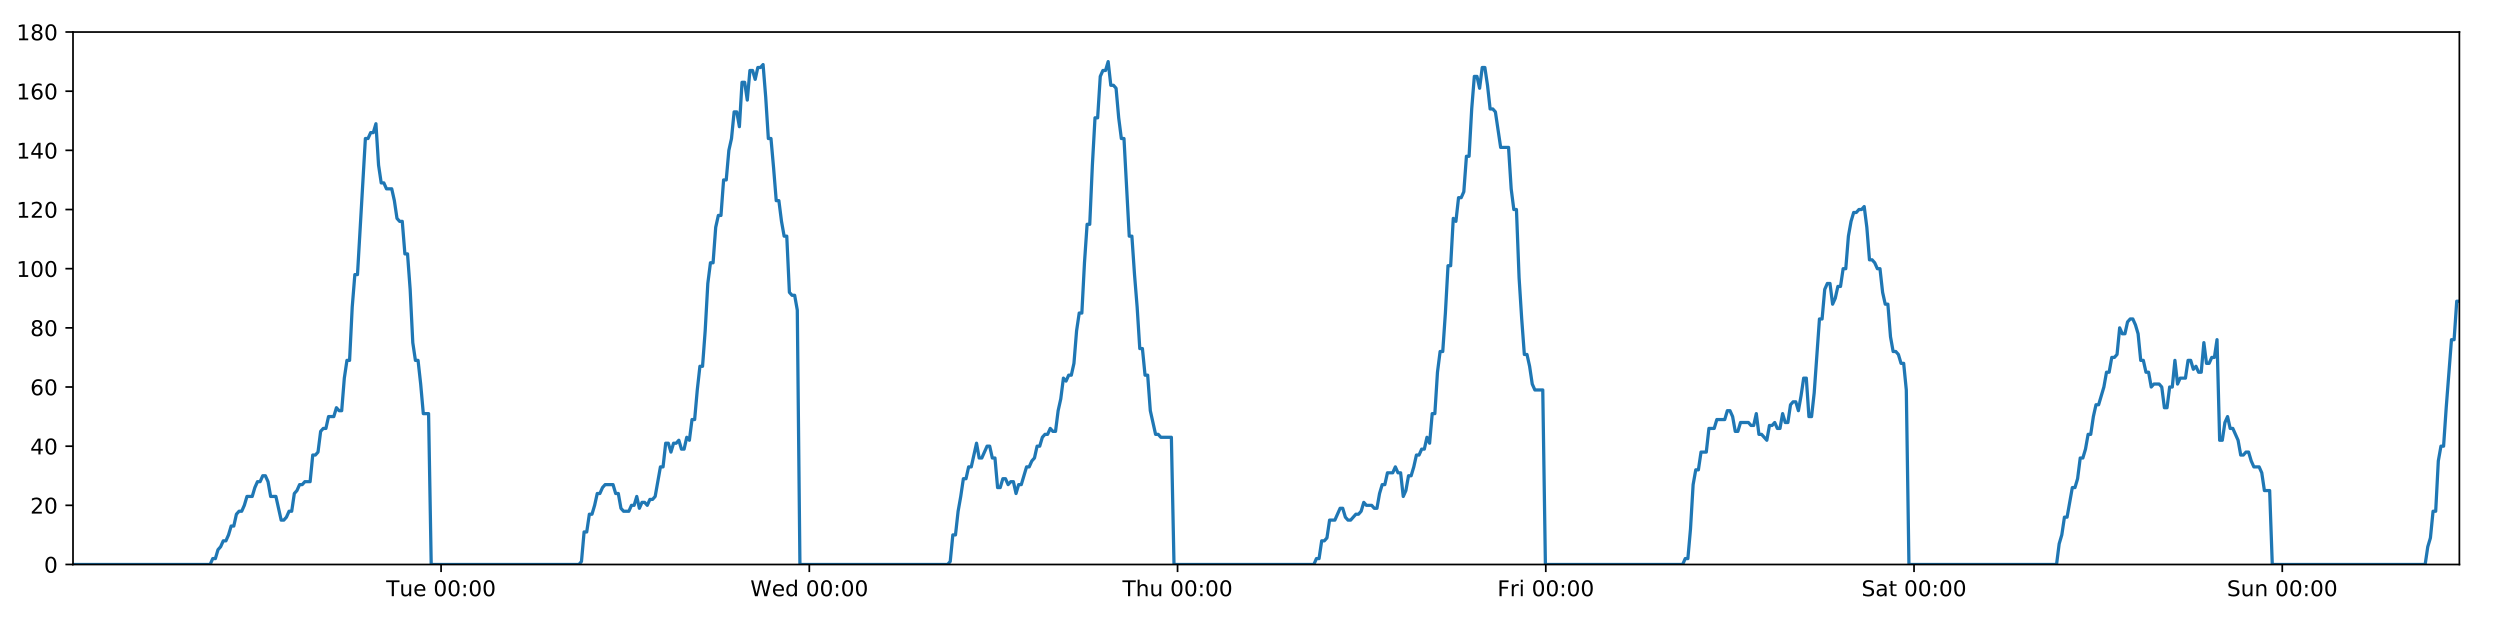
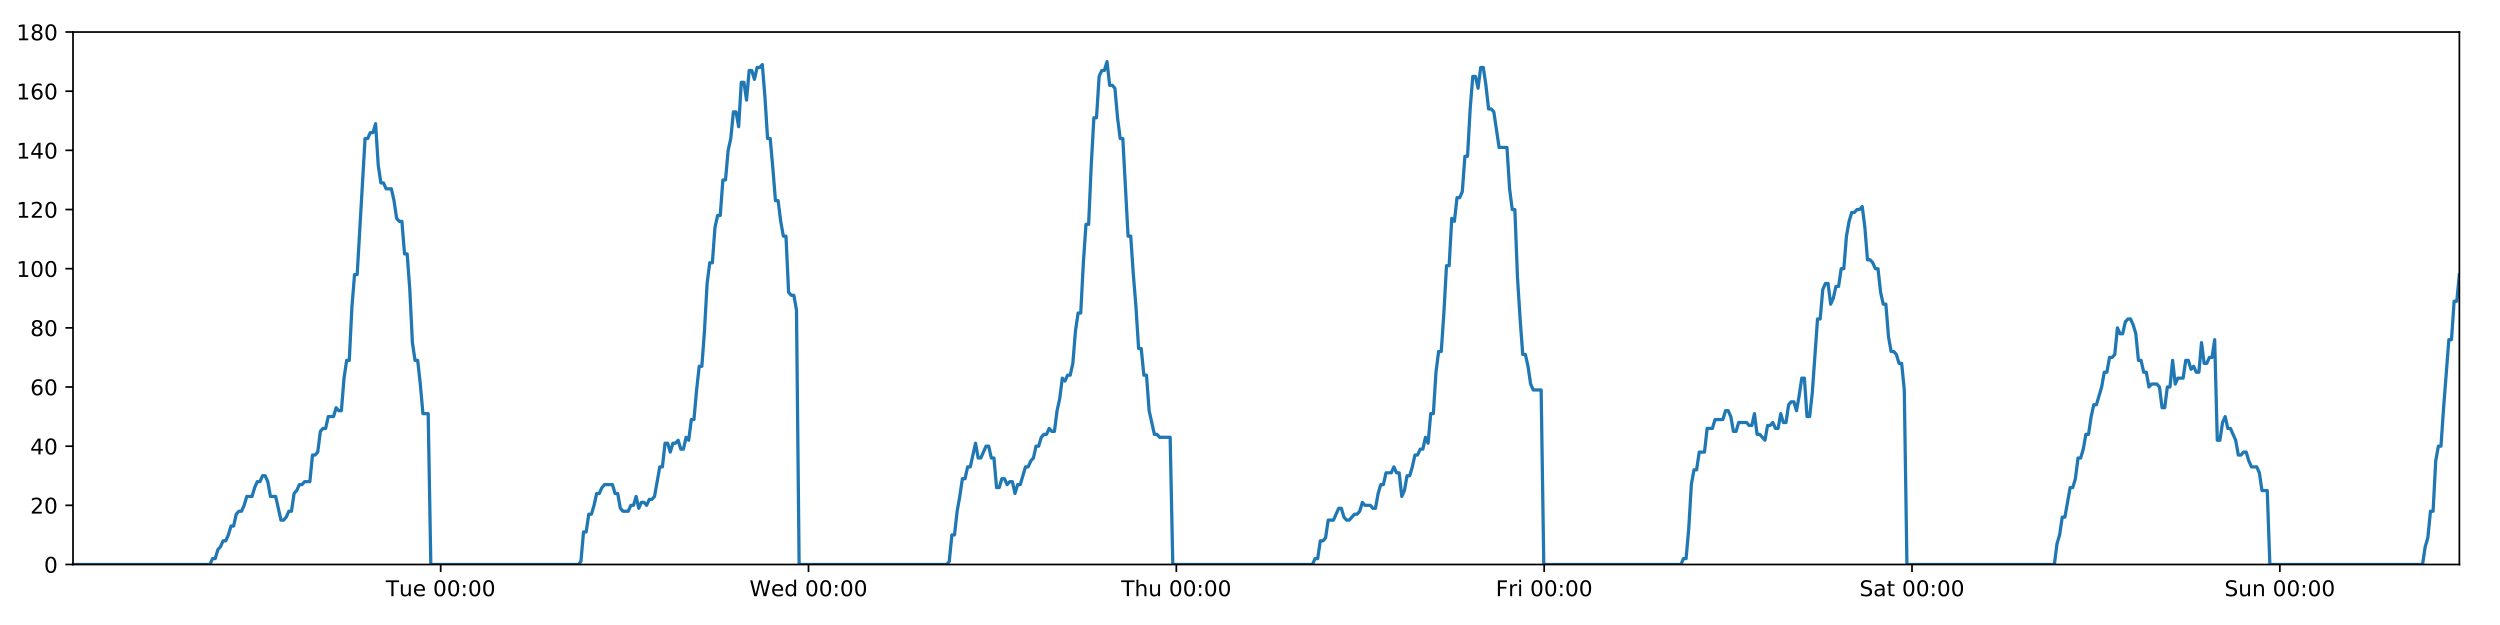
<svg xmlns="http://www.w3.org/2000/svg" xmlns:xlink="http://www.w3.org/1999/xlink" height="288pt" version="1.1" viewBox="0 0 1152 288" width="1152pt">
  <defs>
    <style type="text/css">
*{stroke-linecap:butt;stroke-linejoin:round;}
  </style>
  </defs>
  <g id="figure_1">
    <g id="patch_1">
      <path d="M 0 288  L 1152 288  L 1152 0  L 0 0  z " style="fill:#ffffff;" />
    </g>
    <g id="axes_1">
      <g id="patch_2">
        <path d="M 33.64 260.12  L 1133.28 260.12  L 1133.28 14.76  L 33.64 14.76  z " style="fill:#ffffff;" />
      </g>
      <g id="matplotlib.axis_1">
        <g id="xtick_1">
          <g id="line2d_1">
            <defs>
-               <path d="M 0 0  L 0 3.5  " id="m3bf794b1e0" style="stroke:#000000;stroke-width:0.8;" />
-             </defs>
-             <g>
-               <use style="stroke:#000000;stroke-width:0.8;" x="203.248" xlink:href="#m3bf794b1e0" y="260.12" />
+               <path d="M 0 0  L 0 3.5  " id="m0bfe956c6f" style="stroke:#000000;stroke-width:0.8;" />
+             </defs>
+             <g>
+               <use style="stroke:#000000;stroke-width:0.8;" x="203.062" xlink:href="#m0bfe956c6f" y="260.12" />
            </g>
          </g>
          <g id="text_1">
            <defs>
              <path d="M -0.297 72.906  L 61.375 72.906  L 61.375 64.594  L 35.5 64.594  L 35.5 0  L 25.594 0  L 25.594 64.594  L -0.297 64.594  z " id="DejaVuSans-84" />
              <path d="M 8.5 21.578  L 8.5 54.688  L 17.484 54.688  L 17.484 21.922  Q 17.484 14.156 20.5 10.266  Q 23.531 6.391 29.594 6.391  Q 36.859 6.391 41.078 11.031  Q 45.312 15.672 45.312 23.688  L 45.312 54.688  L 54.297 54.688  L 54.297 0  L 45.312 0  L 45.312 8.406  Q 42.047 3.422 37.719 1  Q 33.406 -1.422 27.688 -1.422  Q 18.266 -1.422 13.375 4.438  Q 8.5 10.297 8.5 21.578  z M 31.109 56  z " id="DejaVuSans-117" />
              <path d="M 56.203 29.594  L 56.203 25.203  L 14.891 25.203  Q 15.484 15.922 20.484 11.062  Q 25.484 6.203 34.422 6.203  Q 39.594 6.203 44.453 7.469  Q 49.312 8.734 54.109 11.281  L 54.109 2.781  Q 49.266 0.734 44.188 -0.344  Q 39.109 -1.422 33.891 -1.422  Q 20.797 -1.422 13.156 6.188  Q 5.516 13.812 5.516 26.812  Q 5.516 40.234 12.766 48.109  Q 20.016 56 32.328 56  Q 43.359 56 49.781 48.891  Q 56.203 41.797 56.203 29.594  z M 47.219 32.234  Q 47.125 39.594 43.094 43.984  Q 39.062 48.391 32.422 48.391  Q 24.906 48.391 20.391 44.141  Q 15.875 39.891 15.188 32.172  z " id="DejaVuSans-101" />
              <path id="DejaVuSans-32" />
              <path d="M 31.781 66.406  Q 24.172 66.406 20.328 58.906  Q 16.5 51.422 16.5 36.375  Q 16.5 21.391 20.328 13.891  Q 24.172 6.391 31.781 6.391  Q 39.453 6.391 43.281 13.891  Q 47.125 21.391 47.125 36.375  Q 47.125 51.422 43.281 58.906  Q 39.453 66.406 31.781 66.406  z M 31.781 74.219  Q 44.047 74.219 50.516 64.516  Q 56.984 54.828 56.984 36.375  Q 56.984 17.969 50.516 8.266  Q 44.047 -1.422 31.781 -1.422  Q 19.531 -1.422 13.062 8.266  Q 6.594 17.969 6.594 36.375  Q 6.594 54.828 13.062 64.516  Q 19.531 74.219 31.781 74.219  z " id="DejaVuSans-48" />
              <path d="M 11.719 12.406  L 22.016 12.406  L 22.016 0  L 11.719 0  z M 11.719 51.703  L 22.016 51.703  L 22.016 39.312  L 11.719 39.312  z " id="DejaVuSans-58" />
            </defs>
-             <g transform="translate(177.9622 274.7184)scale(0.1 -0.1)">
+             <g transform="translate(177.7756 274.7184)scale(0.1 -0.1)">
              <use xlink:href="#DejaVuSans-84" />
              <use x="60.85" xlink:href="#DejaVuSans-117" />
              <use x="124.229" xlink:href="#DejaVuSans-101" />
              <use x="185.752" xlink:href="#DejaVuSans-32" />
              <use x="217.539" xlink:href="#DejaVuSans-48" />
              <use x="281.162" xlink:href="#DejaVuSans-48" />
              <use x="344.785" xlink:href="#DejaVuSans-58" />
              <use x="378.477" xlink:href="#DejaVuSans-48" />
              <use x="442.1" xlink:href="#DejaVuSans-48" />
            </g>
          </g>
        </g>
        <g id="xtick_2">
          <g id="line2d_2">
            <g>
-               <use style="stroke:#000000;stroke-width:0.8;" x="372.932" xlink:href="#m3bf794b1e0" y="260.12" />
+               <use style="stroke:#000000;stroke-width:0.8;" x="372.559" xlink:href="#m0bfe956c6f" y="260.12" />
            </g>
          </g>
          <g id="text_2">
            <defs>
              <path d="M 3.328 72.906  L 13.281 72.906  L 28.609 11.281  L 43.891 72.906  L 54.984 72.906  L 70.312 11.281  L 85.594 72.906  L 95.609 72.906  L 77.297 0  L 64.891 0  L 49.516 63.281  L 33.984 0  L 21.578 0  z " id="DejaVuSans-87" />
              <path d="M 45.406 46.391  L 45.406 75.984  L 54.391 75.984  L 54.391 0  L 45.406 0  L 45.406 8.203  Q 42.578 3.328 38.25 0.953  Q 33.938 -1.422 27.875 -1.422  Q 17.969 -1.422 11.734 6.484  Q 5.516 14.406 5.516 27.297  Q 5.516 40.188 11.734 48.094  Q 17.969 56 27.875 56  Q 33.938 56 38.25 53.625  Q 42.578 51.266 45.406 46.391  z M 14.797 27.297  Q 14.797 17.391 18.875 11.75  Q 22.953 6.109 30.078 6.109  Q 37.203 6.109 41.297 11.75  Q 45.406 17.391 45.406 27.297  Q 45.406 37.203 41.297 42.844  Q 37.203 48.484 30.078 48.484  Q 22.953 48.484 18.875 42.844  Q 14.797 37.203 14.797 27.297  z " id="DejaVuSans-100" />
            </defs>
-             <g transform="translate(345.7432 274.7184)scale(0.1 -0.1)">
+             <g transform="translate(345.3699 274.7184)scale(0.1 -0.1)">
              <use xlink:href="#DejaVuSans-87" />
              <use x="98.799" xlink:href="#DejaVuSans-101" />
              <use x="160.322" xlink:href="#DejaVuSans-100" />
              <use x="223.799" xlink:href="#DejaVuSans-32" />
              <use x="255.586" xlink:href="#DejaVuSans-48" />
              <use x="319.209" xlink:href="#DejaVuSans-48" />
              <use x="382.832" xlink:href="#DejaVuSans-58" />
              <use x="416.523" xlink:href="#DejaVuSans-48" />
              <use x="480.146" xlink:href="#DejaVuSans-48" />
            </g>
          </g>
        </g>
        <g id="xtick_3">
          <g id="line2d_3">
            <g>
-               <use style="stroke:#000000;stroke-width:0.8;" x="542.616" xlink:href="#m3bf794b1e0" y="260.12" />
+               <use style="stroke:#000000;stroke-width:0.8;" x="542.056" xlink:href="#m0bfe956c6f" y="260.12" />
            </g>
          </g>
          <g id="text_3">
            <defs>
              <path d="M 54.891 33.016  L 54.891 0  L 45.906 0  L 45.906 32.719  Q 45.906 40.484 42.875 44.328  Q 39.844 48.188 33.797 48.188  Q 26.516 48.188 22.312 43.547  Q 18.109 38.922 18.109 30.906  L 18.109 0  L 9.078 0  L 9.078 75.984  L 18.109 75.984  L 18.109 46.188  Q 21.344 51.125 25.703 53.562  Q 30.078 56 35.797 56  Q 45.219 56 50.047 50.172  Q 54.891 44.344 54.891 33.016  z " id="DejaVuSans-104" />
            </defs>
-             <g transform="translate(517.2265 274.7184)scale(0.1 -0.1)">
+             <g transform="translate(516.6665 274.7184)scale(0.1 -0.1)">
              <use xlink:href="#DejaVuSans-84" />
              <use x="61.084" xlink:href="#DejaVuSans-104" />
              <use x="124.463" xlink:href="#DejaVuSans-117" />
              <use x="187.842" xlink:href="#DejaVuSans-32" />
              <use x="219.629" xlink:href="#DejaVuSans-48" />
              <use x="283.252" xlink:href="#DejaVuSans-48" />
              <use x="346.875" xlink:href="#DejaVuSans-58" />
              <use x="380.566" xlink:href="#DejaVuSans-48" />
              <use x="444.189" xlink:href="#DejaVuSans-48" />
            </g>
          </g>
        </g>
        <g id="xtick_4">
          <g id="line2d_4">
            <g>
-               <use style="stroke:#000000;stroke-width:0.8;" x="712.3" xlink:href="#m3bf794b1e0" y="260.12" />
+               <use style="stroke:#000000;stroke-width:0.8;" x="711.554" xlink:href="#m0bfe956c6f" y="260.12" />
            </g>
          </g>
          <g id="text_4">
            <defs>
              <path d="M 9.812 72.906  L 51.703 72.906  L 51.703 64.594  L 19.672 64.594  L 19.672 43.109  L 48.578 43.109  L 48.578 34.812  L 19.672 34.812  L 19.672 0  L 9.812 0  z " id="DejaVuSans-70" />
              <path d="M 41.109 46.297  Q 39.594 47.172 37.812 47.578  Q 36.031 48 33.891 48  Q 26.266 48 22.188 43.047  Q 18.109 38.094 18.109 28.812  L 18.109 0  L 9.078 0  L 9.078 54.688  L 18.109 54.688  L 18.109 46.188  Q 20.953 51.172 25.484 53.578  Q 30.031 56 36.531 56  Q 37.453 56 38.578 55.875  Q 39.703 55.766 41.062 55.516  z " id="DejaVuSans-114" />
              <path d="M 9.422 54.688  L 18.406 54.688  L 18.406 0  L 9.422 0  z M 9.422 75.984  L 18.406 75.984  L 18.406 64.594  L 9.422 64.594  z " id="DejaVuSans-105" />
            </defs>
-             <g transform="translate(689.9872 274.7184)scale(0.1 -0.1)">
+             <g transform="translate(689.2405 274.7184)scale(0.1 -0.1)">
              <use xlink:href="#DejaVuSans-70" />
              <use x="57.41" xlink:href="#DejaVuSans-114" />
              <use x="98.523" xlink:href="#DejaVuSans-105" />
              <use x="126.307" xlink:href="#DejaVuSans-32" />
              <use x="158.094" xlink:href="#DejaVuSans-48" />
              <use x="221.717" xlink:href="#DejaVuSans-48" />
              <use x="285.34" xlink:href="#DejaVuSans-58" />
              <use x="319.031" xlink:href="#DejaVuSans-48" />
              <use x="382.654" xlink:href="#DejaVuSans-48" />
            </g>
          </g>
        </g>
        <g id="xtick_5">
          <g id="line2d_5">
            <g>
-               <use style="stroke:#000000;stroke-width:0.8;" x="881.985" xlink:href="#m3bf794b1e0" y="260.12" />
+               <use style="stroke:#000000;stroke-width:0.8;" x="881.051" xlink:href="#m0bfe956c6f" y="260.12" />
            </g>
          </g>
          <g id="text_5">
            <defs>
              <path d="M 53.516 70.516  L 53.516 60.891  Q 47.906 63.578 42.922 64.891  Q 37.938 66.219 33.297 66.219  Q 25.25 66.219 20.875 63.094  Q 16.5 59.969 16.5 54.203  Q 16.5 49.359 19.406 46.891  Q 22.312 44.438 30.422 42.922  L 36.375 41.703  Q 47.406 39.594 52.656 34.297  Q 57.906 29 57.906 20.125  Q 57.906 9.516 50.797 4.047  Q 43.703 -1.422 29.984 -1.422  Q 24.812 -1.422 18.969 -0.25  Q 13.141 0.922 6.891 3.219  L 6.891 13.375  Q 12.891 10.016 18.656 8.297  Q 24.422 6.594 29.984 6.594  Q 38.422 6.594 43.016 9.906  Q 47.609 13.234 47.609 19.391  Q 47.609 24.75 44.312 27.781  Q 41.016 30.812 33.5 32.328  L 27.484 33.5  Q 16.453 35.688 11.516 40.375  Q 6.594 45.062 6.594 53.422  Q 6.594 63.094 13.406 68.656  Q 20.219 74.219 32.172 74.219  Q 37.312 74.219 42.625 73.281  Q 47.953 72.359 53.516 70.516  z " id="DejaVuSans-83" />
              <path d="M 34.281 27.484  Q 23.391 27.484 19.188 25  Q 14.984 22.516 14.984 16.5  Q 14.984 11.719 18.141 8.906  Q 21.297 6.109 26.703 6.109  Q 34.188 6.109 38.703 11.406  Q 43.219 16.703 43.219 25.484  L 43.219 27.484  z M 52.203 31.203  L 52.203 0  L 43.219 0  L 43.219 8.297  Q 40.141 3.328 35.547 0.953  Q 30.953 -1.422 24.312 -1.422  Q 15.922 -1.422 10.953 3.297  Q 6 8.016 6 15.922  Q 6 25.141 12.172 29.828  Q 18.359 34.516 30.609 34.516  L 43.219 34.516  L 43.219 35.406  Q 43.219 41.609 39.141 45  Q 35.062 48.391 27.688 48.391  Q 23 48.391 18.547 47.266  Q 14.109 46.141 10.016 43.891  L 10.016 52.203  Q 14.938 54.109 19.578 55.047  Q 24.219 56 28.609 56  Q 40.484 56 46.344 49.844  Q 52.203 43.703 52.203 31.203  z " id="DejaVuSans-97" />
              <path d="M 18.312 70.219  L 18.312 54.688  L 36.812 54.688  L 36.812 47.703  L 18.312 47.703  L 18.312 18.016  Q 18.312 11.328 20.141 9.422  Q 21.969 7.516 27.594 7.516  L 36.812 7.516  L 36.812 0  L 27.594 0  Q 17.188 0 13.234 3.875  Q 9.281 7.766 9.281 18.016  L 9.281 47.703  L 2.688 47.703  L 2.688 54.688  L 9.281 54.688  L 9.281 70.219  z " id="DejaVuSans-116" />
            </defs>
-             <g transform="translate(857.7877 274.7184)scale(0.1 -0.1)">
+             <g transform="translate(856.8543 274.7184)scale(0.1 -0.1)">
              <use xlink:href="#DejaVuSans-83" />
              <use x="63.477" xlink:href="#DejaVuSans-97" />
              <use x="124.756" xlink:href="#DejaVuSans-116" />
              <use x="163.965" xlink:href="#DejaVuSans-32" />
              <use x="195.752" xlink:href="#DejaVuSans-48" />
              <use x="259.375" xlink:href="#DejaVuSans-48" />
              <use x="322.998" xlink:href="#DejaVuSans-58" />
              <use x="356.689" xlink:href="#DejaVuSans-48" />
              <use x="420.312" xlink:href="#DejaVuSans-48" />
            </g>
          </g>
        </g>
        <g id="xtick_6">
          <g id="line2d_6">
            <g>
-               <use style="stroke:#000000;stroke-width:0.8;" x="1051.669" xlink:href="#m3bf794b1e0" y="260.12" />
+               <use style="stroke:#000000;stroke-width:0.8;" x="1050.549" xlink:href="#m0bfe956c6f" y="260.12" />
            </g>
          </g>
          <g id="text_6">
            <defs>
              <path d="M 54.891 33.016  L 54.891 0  L 45.906 0  L 45.906 32.719  Q 45.906 40.484 42.875 44.328  Q 39.844 48.188 33.797 48.188  Q 26.516 48.188 22.312 43.547  Q 18.109 38.922 18.109 30.906  L 18.109 0  L 9.078 0  L 9.078 54.688  L 18.109 54.688  L 18.109 46.188  Q 21.344 51.125 25.703 53.562  Q 30.078 56 35.797 56  Q 45.219 56 50.047 50.172  Q 54.891 44.344 54.891 33.016  z " id="DejaVuSans-110" />
            </defs>
-             <g transform="translate(1026.159 274.7184)scale(0.1 -0.1)">
+             <g transform="translate(1025.038 274.7184)scale(0.1 -0.1)">
              <use xlink:href="#DejaVuSans-83" />
              <use x="63.477" xlink:href="#DejaVuSans-117" />
              <use x="126.855" xlink:href="#DejaVuSans-110" />
              <use x="190.234" xlink:href="#DejaVuSans-32" />
              <use x="222.021" xlink:href="#DejaVuSans-48" />
              <use x="285.645" xlink:href="#DejaVuSans-48" />
              <use x="349.268" xlink:href="#DejaVuSans-58" />
              <use x="382.959" xlink:href="#DejaVuSans-48" />
              <use x="446.582" xlink:href="#DejaVuSans-48" />
            </g>
          </g>
        </g>
      </g>
      <g id="matplotlib.axis_2">
        <g id="ytick_1">
          <g id="line2d_7">
            <defs>
-               <path d="M 0 0  L -3.5 0  " id="mb74e0b4cd4" style="stroke:#000000;stroke-width:0.8;" />
-             </defs>
-             <g>
-               <use style="stroke:#000000;stroke-width:0.8;" x="33.64" xlink:href="#mb74e0b4cd4" y="260.12" />
+               <path d="M 0 0  L -3.5 0  " id="m63eaac4366" style="stroke:#000000;stroke-width:0.8;" />
+             </defs>
+             <g>
+               <use style="stroke:#000000;stroke-width:0.8;" x="33.64" xlink:href="#m63eaac4366" y="260.12" />
            </g>
          </g>
          <g id="text_7">
            <g transform="translate(20.2775 263.9192)scale(0.1 -0.1)">
              <use xlink:href="#DejaVuSans-48" />
            </g>
          </g>
        </g>
        <g id="ytick_2">
          <g id="line2d_8">
            <g>
-               <use style="stroke:#000000;stroke-width:0.8;" x="33.64" xlink:href="#mb74e0b4cd4" y="232.858" />
+               <use style="stroke:#000000;stroke-width:0.8;" x="33.64" xlink:href="#m63eaac4366" y="232.858" />
            </g>
          </g>
          <g id="text_8">
            <defs>
              <path d="M 19.188 8.297  L 53.609 8.297  L 53.609 0  L 7.328 0  L 7.328 8.297  Q 12.938 14.109 22.625 23.891  Q 32.328 33.688 34.812 36.531  Q 39.547 41.844 41.422 45.531  Q 43.312 49.219 43.312 52.781  Q 43.312 58.594 39.234 62.25  Q 35.156 65.922 28.609 65.922  Q 23.969 65.922 18.812 64.312  Q 13.672 62.703 7.812 59.422  L 7.812 69.391  Q 13.766 71.781 18.938 73  Q 24.125 74.219 28.422 74.219  Q 39.75 74.219 46.484 68.547  Q 53.219 62.891 53.219 53.422  Q 53.219 48.922 51.531 44.891  Q 49.859 40.875 45.406 35.406  Q 44.188 33.984 37.641 27.219  Q 31.109 20.453 19.188 8.297  z " id="DejaVuSans-50" />
            </defs>
            <g transform="translate(13.915 236.657)scale(0.1 -0.1)">
              <use xlink:href="#DejaVuSans-50" />
              <use x="63.623" xlink:href="#DejaVuSans-48" />
            </g>
          </g>
        </g>
        <g id="ytick_3">
          <g id="line2d_9">
            <g>
-               <use style="stroke:#000000;stroke-width:0.8;" x="33.64" xlink:href="#mb74e0b4cd4" y="205.596" />
+               <use style="stroke:#000000;stroke-width:0.8;" x="33.64" xlink:href="#m63eaac4366" y="205.596" />
            </g>
          </g>
          <g id="text_9">
            <defs>
              <path d="M 37.797 64.312  L 12.891 25.391  L 37.797 25.391  z M 35.203 72.906  L 47.609 72.906  L 47.609 25.391  L 58.016 25.391  L 58.016 17.188  L 47.609 17.188  L 47.609 0  L 37.797 0  L 37.797 17.188  L 4.891 17.188  L 4.891 26.703  z " id="DejaVuSans-52" />
            </defs>
            <g transform="translate(13.915 209.3948)scale(0.1 -0.1)">
              <use xlink:href="#DejaVuSans-52" />
              <use x="63.623" xlink:href="#DejaVuSans-48" />
            </g>
          </g>
        </g>
        <g id="ytick_4">
          <g id="line2d_10">
            <g>
-               <use style="stroke:#000000;stroke-width:0.8;" x="33.64" xlink:href="#mb74e0b4cd4" y="178.333" />
+               <use style="stroke:#000000;stroke-width:0.8;" x="33.64" xlink:href="#m63eaac4366" y="178.333" />
            </g>
          </g>
          <g id="text_10">
            <defs>
              <path d="M 33.016 40.375  Q 26.375 40.375 22.484 35.828  Q 18.609 31.297 18.609 23.391  Q 18.609 15.531 22.484 10.953  Q 26.375 6.391 33.016 6.391  Q 39.656 6.391 43.531 10.953  Q 47.406 15.531 47.406 23.391  Q 47.406 31.297 43.531 35.828  Q 39.656 40.375 33.016 40.375  z M 52.594 71.297  L 52.594 62.312  Q 48.875 64.062 45.094 64.984  Q 41.312 65.922 37.594 65.922  Q 27.828 65.922 22.672 59.328  Q 17.531 52.734 16.797 39.406  Q 19.672 43.656 24.016 45.922  Q 28.375 48.188 33.594 48.188  Q 44.578 48.188 50.953 41.516  Q 57.328 34.859 57.328 23.391  Q 57.328 12.156 50.688 5.359  Q 44.047 -1.422 33.016 -1.422  Q 20.359 -1.422 13.672 8.266  Q 6.984 17.969 6.984 36.375  Q 6.984 53.656 15.188 63.938  Q 23.391 74.219 37.203 74.219  Q 40.922 74.219 44.703 73.484  Q 48.484 72.75 52.594 71.297  z " id="DejaVuSans-54" />
            </defs>
            <g transform="translate(13.915 182.1326)scale(0.1 -0.1)">
              <use xlink:href="#DejaVuSans-54" />
              <use x="63.623" xlink:href="#DejaVuSans-48" />
            </g>
          </g>
        </g>
        <g id="ytick_5">
          <g id="line2d_11">
            <g>
-               <use style="stroke:#000000;stroke-width:0.8;" x="33.64" xlink:href="#mb74e0b4cd4" y="151.071" />
+               <use style="stroke:#000000;stroke-width:0.8;" x="33.64" xlink:href="#m63eaac4366" y="151.071" />
            </g>
          </g>
          <g id="text_11">
            <defs>
              <path d="M 31.781 34.625  Q 24.75 34.625 20.719 30.859  Q 16.703 27.094 16.703 20.516  Q 16.703 13.922 20.719 10.156  Q 24.75 6.391 31.781 6.391  Q 38.812 6.391 42.859 10.172  Q 46.922 13.969 46.922 20.516  Q 46.922 27.094 42.891 30.859  Q 38.875 34.625 31.781 34.625  z M 21.922 38.812  Q 15.578 40.375 12.031 44.719  Q 8.5 49.078 8.5 55.328  Q 8.5 64.062 14.719 69.141  Q 20.953 74.219 31.781 74.219  Q 42.672 74.219 48.875 69.141  Q 55.078 64.062 55.078 55.328  Q 55.078 49.078 51.531 44.719  Q 48 40.375 41.703 38.812  Q 48.828 37.156 52.797 32.312  Q 56.781 27.484 56.781 20.516  Q 56.781 9.906 50.312 4.234  Q 43.844 -1.422 31.781 -1.422  Q 19.734 -1.422 13.25 4.234  Q 6.781 9.906 6.781 20.516  Q 6.781 27.484 10.781 32.312  Q 14.797 37.156 21.922 38.812  z M 18.312 54.391  Q 18.312 48.734 21.844 45.562  Q 25.391 42.391 31.781 42.391  Q 38.141 42.391 41.719 45.562  Q 45.312 48.734 45.312 54.391  Q 45.312 60.062 41.719 63.234  Q 38.141 66.406 31.781 66.406  Q 25.391 66.406 21.844 63.234  Q 18.312 60.062 18.312 54.391  z " id="DejaVuSans-56" />
            </defs>
            <g transform="translate(13.915 154.8703)scale(0.1 -0.1)">
              <use xlink:href="#DejaVuSans-56" />
              <use x="63.623" xlink:href="#DejaVuSans-48" />
            </g>
          </g>
        </g>
        <g id="ytick_6">
          <g id="line2d_12">
            <g>
-               <use style="stroke:#000000;stroke-width:0.8;" x="33.64" xlink:href="#mb74e0b4cd4" y="123.809" />
+               <use style="stroke:#000000;stroke-width:0.8;" x="33.64" xlink:href="#m63eaac4366" y="123.809" />
            </g>
          </g>
          <g id="text_12">
            <defs>
              <path d="M 12.406 8.297  L 28.516 8.297  L 28.516 63.922  L 10.984 60.406  L 10.984 69.391  L 28.422 72.906  L 38.281 72.906  L 38.281 8.297  L 54.391 8.297  L 54.391 0  L 12.406 0  z " id="DejaVuSans-49" />
            </defs>
            <g transform="translate(7.5525 127.6081)scale(0.1 -0.1)">
              <use xlink:href="#DejaVuSans-49" />
              <use x="63.623" xlink:href="#DejaVuSans-48" />
              <use x="127.246" xlink:href="#DejaVuSans-48" />
            </g>
          </g>
        </g>
        <g id="ytick_7">
          <g id="line2d_13">
            <g>
-               <use style="stroke:#000000;stroke-width:0.8;" x="33.64" xlink:href="#mb74e0b4cd4" y="96.547" />
+               <use style="stroke:#000000;stroke-width:0.8;" x="33.64" xlink:href="#m63eaac4366" y="96.547" />
            </g>
          </g>
          <g id="text_13">
            <g transform="translate(7.5525 100.3459)scale(0.1 -0.1)">
              <use xlink:href="#DejaVuSans-49" />
              <use x="63.623" xlink:href="#DejaVuSans-50" />
              <use x="127.246" xlink:href="#DejaVuSans-48" />
            </g>
          </g>
        </g>
        <g id="ytick_8">
          <g id="line2d_14">
            <g>
-               <use style="stroke:#000000;stroke-width:0.8;" x="33.64" xlink:href="#mb74e0b4cd4" y="69.284" />
+               <use style="stroke:#000000;stroke-width:0.8;" x="33.64" xlink:href="#m63eaac4366" y="69.284" />
            </g>
          </g>
          <g id="text_14">
            <g transform="translate(7.5525 73.08366)scale(0.1 -0.1)">
              <use xlink:href="#DejaVuSans-49" />
              <use x="63.623" xlink:href="#DejaVuSans-52" />
              <use x="127.246" xlink:href="#DejaVuSans-48" />
            </g>
          </g>
        </g>
        <g id="ytick_9">
          <g id="line2d_15">
            <g>
-               <use style="stroke:#000000;stroke-width:0.8;" x="33.64" xlink:href="#mb74e0b4cd4" y="42.022" />
+               <use style="stroke:#000000;stroke-width:0.8;" x="33.64" xlink:href="#m63eaac4366" y="42.022" />
            </g>
          </g>
          <g id="text_15">
            <g transform="translate(7.5525 45.82144)scale(0.1 -0.1)">
              <use xlink:href="#DejaVuSans-49" />
              <use x="63.623" xlink:href="#DejaVuSans-54" />
              <use x="127.246" xlink:href="#DejaVuSans-48" />
            </g>
          </g>
        </g>
        <g id="ytick_10">
          <g id="line2d_16">
            <g>
-               <use style="stroke:#000000;stroke-width:0.8;" x="33.64" xlink:href="#mb74e0b4cd4" y="14.76" />
+               <use style="stroke:#000000;stroke-width:0.8;" x="33.64" xlink:href="#m63eaac4366" y="14.76" />
            </g>
          </g>
          <g id="text_16">
            <g transform="translate(7.5525 18.55922)scale(0.1 -0.1)">
              <use xlink:href="#DejaVuSans-49" />
              <use x="63.623" xlink:href="#DejaVuSans-56" />
              <use x="127.246" xlink:href="#DejaVuSans-48" />
            </g>
          </g>
        </g>
      </g>
      <g id="line2d_17">
-         <path clip-path="url(#p6ed10c9fad)" d="M 33.64 260.12  L 96.834 260.12  L 98.026 257.394  L 99.242 257.394  L 100.453 253.304  L 101.665 251.941  L 102.879 249.215  L 104.092 249.215  L 105.306 246.489  L 106.519 242.4  L 107.731 242.4  L 108.944 236.947  L 110.158 235.584  L 111.372 235.584  L 112.586 232.858  L 113.797 228.768  L 116.222 228.768  L 117.434 224.679  L 118.647 221.953  L 119.86 221.953  L 121.075 219.227  L 122.289 219.227  L 123.503 221.953  L 124.714 228.768  L 127.137 228.768  L 129.56 239.673  L 130.776 239.673  L 131.989 238.31  L 133.204 235.584  L 134.415 235.584  L 135.627 227.405  L 136.838 226.042  L 138.05 223.316  L 139.261 223.316  L 140.475 221.953  L 142.899 221.953  L 144.113 209.685  L 145.325 209.685  L 146.537 208.322  L 147.749 198.78  L 148.964 197.417  L 150.176 197.417  L 151.388 191.964  L 153.812 191.964  L 155.026 187.875  L 156.238 189.238  L 157.45 189.238  L 158.661 174.244  L 159.874 166.065  L 161.086 166.065  L 162.3 141.529  L 163.515 126.535  L 164.728 126.535  L 168.37 63.832  L 169.585 63.832  L 170.799 61.106  L 172.013 61.106  L 173.227 57.016  L 174.442 76.1  L 175.658 84.279  L 176.872 84.279  L 178.084 87.005  L 180.508 87.005  L 181.721 92.457  L 182.933 100.636  L 184.147 101.999  L 185.361 101.999  L 186.573 116.993  L 187.785 116.993  L 188.998 133.351  L 190.211 157.887  L 191.423 166.065  L 192.636 166.065  L 193.848 176.97  L 195.061 190.601  L 197.488 190.601  L 198.701 260.12  L 266.745 260.12  L 267.937 258.757  L 269.15 245.126  L 270.361 245.126  L 271.573 236.947  L 272.787 236.947  L 273.999 232.858  L 275.211 227.405  L 276.423 227.405  L 277.636 224.679  L 278.85 223.316  L 282.49 223.316  L 283.702 227.405  L 284.916 227.405  L 286.133 234.221  L 287.345 235.584  L 289.773 235.584  L 290.987 232.858  L 292.2 232.858  L 293.412 228.768  L 294.624 234.221  L 295.835 231.495  L 297.05 231.495  L 298.262 232.858  L 299.473 230.132  L 300.685 230.132  L 301.897 228.768  L 304.323 215.137  L 305.535 215.137  L 306.747 204.232  L 307.959 204.232  L 309.172 208.322  L 310.383 204.232  L 311.595 204.232  L 312.806 202.869  L 314.017 206.959  L 315.231 206.959  L 316.453 201.506  L 317.666 202.869  L 318.878 193.328  L 320.09 193.328  L 321.303 179.696  L 322.518 168.792  L 323.731 168.792  L 324.946 152.434  L 326.161 130.624  L 327.372 121.083  L 328.585 121.083  L 329.797 104.725  L 331.009 99.273  L 332.222 99.273  L 333.434 82.916  L 334.648 82.916  L 335.86 69.284  L 337.073 63.832  L 338.286 51.564  L 339.499 51.564  L 340.711 58.38  L 341.924 37.933  L 343.137 37.933  L 344.349 46.112  L 345.562 32.48  L 346.774 32.48  L 347.987 36.57  L 349.198 31.117  L 350.411 31.117  L 351.624 29.754  L 352.838 44.748  L 354.051 63.832  L 355.264 63.832  L 356.476 77.463  L 357.691 92.457  L 358.903 92.457  L 360.115 101.999  L 361.328 108.815  L 362.54 108.815  L 363.753 134.714  L 364.966 136.077  L 366.178 136.077  L 367.391 142.892  L 368.604 260.12  L 436.647 260.12  L 437.859 258.757  L 439.071 246.489  L 440.285 246.489  L 441.496 235.584  L 442.708 228.768  L 443.921 220.59  L 445.133 220.59  L 446.346 215.137  L 447.56 215.137  L 449.986 204.232  L 451.2 211.048  L 452.413 211.048  L 454.838 205.596  L 456.051 205.596  L 457.263 211.048  L 458.476 211.048  L 459.69 224.679  L 460.902 224.679  L 462.115 220.59  L 463.327 220.59  L 464.544 223.316  L 465.756 221.953  L 466.971 221.953  L 468.184 227.405  L 469.397 223.316  L 470.609 223.316  L 473.038 215.137  L 474.251 215.137  L 475.465 212.411  L 476.678 211.048  L 477.891 205.596  L 479.103 205.596  L 480.317 201.506  L 481.529 200.143  L 482.741 200.143  L 483.954 197.417  L 485.167 198.78  L 486.38 198.78  L 487.592 189.238  L 488.805 183.786  L 490.018 174.244  L 491.23 175.607  L 492.447 172.881  L 493.66 172.881  L 494.873 167.428  L 496.089 152.434  L 497.301 144.256  L 498.513 144.256  L 499.726 121.083  L 500.939 103.362  L 502.152 103.362  L 503.367 76.1  L 504.579 54.29  L 505.791 54.29  L 507.002 35.207  L 508.218 32.48  L 509.429 32.48  L 510.641 28.391  L 511.855 39.296  L 513.07 39.296  L 514.281 40.659  L 515.496 54.29  L 516.713 63.832  L 517.927 63.832  L 520.355 108.815  L 521.57 108.815  L 522.784 126.535  L 523.997 141.529  L 525.21 160.613  L 526.423 160.613  L 527.636 172.881  L 528.848 172.881  L 530.063 189.238  L 532.489 200.143  L 533.702 200.143  L 534.916 201.506  L 539.767 201.506  L 540.98 260.12  L 605.416 260.12  L 606.609 257.394  L 607.821 257.394  L 609.035 249.215  L 610.247 249.215  L 611.458 247.852  L 612.67 239.673  L 615.094 239.673  L 617.52 234.221  L 618.731 234.221  L 619.943 238.31  L 621.156 239.673  L 622.367 239.673  L 624.791 236.947  L 626.003 236.947  L 627.215 235.584  L 628.427 231.495  L 629.638 232.858  L 632.065 232.858  L 633.277 234.221  L 634.489 234.221  L 635.701 227.405  L 636.913 223.316  L 638.125 223.316  L 639.339 217.864  L 641.763 217.864  L 642.975 215.137  L 644.188 217.864  L 645.403 217.864  L 646.615 228.768  L 647.83 226.042  L 649.044 219.227  L 650.256 219.227  L 651.469 215.137  L 652.683 209.685  L 653.896 209.685  L 655.108 206.959  L 656.325 206.959  L 657.539 201.506  L 658.751 204.232  L 659.966 190.601  L 661.178 190.601  L 662.39 171.518  L 663.604 161.976  L 664.817 161.976  L 666.032 144.256  L 667.245 122.446  L 668.459 122.446  L 669.671 100.636  L 670.884 101.999  L 672.097 91.094  L 673.311 91.094  L 674.523 88.368  L 675.736 72.011  L 676.948 72.011  L 678.161 50.201  L 679.374 35.207  L 680.587 35.207  L 681.799 40.659  L 683.012 31.117  L 684.225 31.117  L 685.438 39.296  L 686.651 50.201  L 687.863 50.201  L 689.076 51.564  L 691.501 67.921  L 695.139 67.921  L 696.351 87.005  L 697.565 96.547  L 698.778 96.547  L 699.99 127.898  L 701.203 146.982  L 702.417 163.339  L 703.63 163.339  L 704.842 168.792  L 706.055 176.97  L 707.268 179.696  L 710.906 179.696  L 712.119 260.12  L 775.363 260.12  L 776.555 257.394  L 777.767 257.394  L 778.979 243.763  L 780.191 223.316  L 781.405 216.5  L 782.617 216.5  L 783.831 208.322  L 786.257 208.322  L 787.471 197.417  L 789.9 197.417  L 791.115 193.328  L 794.752 193.328  L 795.965 189.238  L 797.178 189.238  L 798.391 191.964  L 799.604 198.78  L 800.816 198.78  L 802.029 194.691  L 805.667 194.691  L 806.878 196.054  L 808.09 196.054  L 809.303 190.601  L 810.515 200.143  L 811.728 200.143  L 814.151 202.869  L 815.364 196.054  L 816.576 196.054  L 817.788 194.691  L 819.001 197.417  L 820.214 197.417  L 821.428 190.601  L 822.642 194.691  L 823.854 194.691  L 825.067 186.512  L 826.28 185.149  L 827.491 185.149  L 828.703 189.238  L 829.917 182.423  L 831.129 174.244  L 832.341 174.244  L 833.553 191.964  L 834.766 191.964  L 835.979 181.06  L 838.405 146.982  L 839.619 146.982  L 840.832 133.351  L 842.044 130.624  L 843.256 130.624  L 844.468 140.166  L 845.68 137.44  L 846.894 131.988  L 848.107 131.988  L 849.318 123.809  L 850.533 123.809  L 851.747 108.815  L 852.96 101.999  L 854.172 97.91  L 855.387 97.91  L 856.599 96.547  L 857.811 96.547  L 859.023 95.184  L 860.235 104.725  L 861.447 119.72  L 862.659 119.72  L 863.871 121.083  L 865.083 123.809  L 866.294 123.809  L 867.506 134.714  L 868.718 140.166  L 869.93 140.166  L 871.142 155.16  L 872.353 161.976  L 873.568 161.976  L 874.78 163.339  L 875.994 167.428  L 877.209 167.428  L 878.424 179.696  L 879.638 260.12  L 947.655 260.12  L 948.866 250.578  L 950.078 246.489  L 951.292 238.31  L 952.506 238.31  L 954.929 224.679  L 956.142 224.679  L 957.353 220.59  L 958.565 211.048  L 959.777 211.048  L 960.989 206.959  L 962.2 200.143  L 963.411 200.143  L 964.622 191.964  L 965.834 186.512  L 967.044 186.512  L 969.468 178.333  L 970.679 171.518  L 971.89 171.518  L 973.104 164.702  L 974.315 164.702  L 975.529 163.339  L 976.741 151.071  L 977.954 153.797  L 979.166 153.797  L 980.377 148.345  L 981.591 146.982  L 982.805 146.982  L 984.016 149.708  L 985.23 153.797  L 986.441 166.065  L 987.653 166.065  L 988.864 171.518  L 990.076 171.518  L 991.289 178.333  L 992.5 176.97  L 994.926 176.97  L 996.137 178.333  L 997.351 187.875  L 998.563 187.875  L 999.774 178.333  L 1000.986 178.333  L 1002.199 166.065  L 1003.412 176.97  L 1004.625 174.244  L 1007.049 174.244  L 1008.26 166.065  L 1009.473 166.065  L 1010.688 170.155  L 1011.901 168.792  L 1013.114 171.518  L 1014.327 171.518  L 1015.54 157.887  L 1016.751 167.428  L 1017.965 167.428  L 1019.176 164.702  L 1020.39 164.702  L 1021.602 156.524  L 1022.814 202.869  L 1024.028 202.869  L 1025.24 194.691  L 1026.454 191.964  L 1027.668 197.417  L 1028.881 197.417  L 1031.305 202.869  L 1032.519 209.685  L 1033.73 209.685  L 1034.943 208.322  L 1036.155 208.322  L 1037.368 212.411  L 1038.581 215.137  L 1041.007 215.137  L 1042.218 217.864  L 1043.433 226.042  L 1045.854 226.042  L 1047.067 260.12  L 1117.508 260.12  L 1118.722 251.941  L 1119.937 247.852  L 1121.151 235.584  L 1122.365 235.584  L 1123.577 212.411  L 1124.788 205.596  L 1126 205.596  L 1127.212 187.875  L 1129.638 156.524  L 1130.852 156.524  L 1132.066 138.803  L 1133.28 138.803  L 1133.28 138.803  " style="fill:none;stroke:#1f77b4;stroke-linecap:square;stroke-width:1.5;" />
+         <path clip-path="url(#p318ab5f889)" d="M 33.64 260.12  L 96.764 260.12  L 97.955 257.394  L 99.169 257.394  L 100.38 253.304  L 101.59 251.941  L 102.803 249.215  L 104.014 249.215  L 105.227 246.489  L 106.439 242.4  L 107.65 242.4  L 108.861 236.947  L 110.074 235.584  L 111.286 235.584  L 112.499 232.858  L 113.709 228.768  L 116.132 228.768  L 117.342 224.679  L 118.554 221.953  L 119.765 221.953  L 120.979 219.227  L 122.191 219.227  L 123.404 221.953  L 124.614 228.768  L 127.034 228.768  L 129.455 239.673  L 130.669 239.673  L 131.881 238.31  L 133.094 235.584  L 134.304 235.584  L 135.514 227.405  L 136.724 226.042  L 137.935 223.316  L 139.145 223.316  L 140.358 221.953  L 142.779 221.953  L 143.992 209.685  L 145.202 209.685  L 146.413 208.322  L 147.624 198.78  L 148.837 197.417  L 150.048 197.417  L 151.258 191.964  L 153.68 191.964  L 154.893 187.875  L 156.103 189.238  L 157.313 189.238  L 158.524 174.244  L 159.735 166.065  L 160.946 166.065  L 162.159 141.529  L 163.372 126.535  L 164.584 126.535  L 168.222 63.832  L 169.435 63.832  L 170.648 61.106  L 171.861 61.106  L 173.074 57.016  L 174.288 76.1  L 175.501 84.279  L 176.714 84.279  L 177.925 87.005  L 180.347 87.005  L 181.558 92.457  L 182.769 100.636  L 183.981 101.999  L 185.194 101.999  L 186.405 116.993  L 187.616 116.993  L 188.827 133.351  L 190.038 157.887  L 191.25 166.065  L 192.461 166.065  L 193.672 176.97  L 194.883 190.601  L 197.308 190.601  L 198.519 260.12  L 266.488 260.12  L 267.679 258.757  L 268.89 245.126  L 270.101 245.126  L 271.311 236.947  L 272.524 236.947  L 273.735 232.858  L 274.945 227.405  L 276.156 227.405  L 277.368 224.679  L 278.58 223.316  L 282.216 223.316  L 283.426 227.405  L 284.64 227.405  L 285.855 234.221  L 287.066 235.584  L 289.491 235.584  L 290.704 232.858  L 291.916 232.858  L 293.126 228.768  L 294.337 234.221  L 295.546 231.495  L 296.761 231.495  L 297.971 232.858  L 299.181 230.132  L 300.392 230.132  L 301.602 228.768  L 304.025 215.137  L 305.236 215.137  L 306.447 204.232  L 307.657 204.232  L 308.868 208.322  L 310.079 204.232  L 311.289 204.232  L 312.499 202.869  L 313.709 206.959  L 314.921 206.959  L 316.142 201.506  L 317.354 202.869  L 318.564 193.328  L 319.775 193.328  L 320.987 179.696  L 322.2 168.792  L 323.412 168.792  L 324.625 152.434  L 325.839 130.624  L 327.049 121.083  L 328.261 121.083  L 329.471 104.725  L 330.682 99.273  L 331.893 99.273  L 333.105 82.916  L 334.317 82.916  L 335.528 69.284  L 336.74 63.832  L 337.951 51.564  L 339.162 51.564  L 340.373 58.38  L 341.584 37.933  L 342.797 37.933  L 344.007 46.112  L 345.218 32.48  L 346.43 32.48  L 347.641 36.57  L 348.851 31.117  L 350.063 31.117  L 351.274 29.754  L 352.487 44.748  L 353.698 63.832  L 354.91 63.832  L 356.121 77.463  L 357.334 92.457  L 358.545 92.457  L 359.756 101.999  L 360.967 108.815  L 362.178 108.815  L 363.39 134.714  L 364.601 136.077  L 365.812 136.077  L 367.024 142.892  L 368.235 260.12  L 436.203 260.12  L 437.414 258.757  L 438.625 246.489  L 439.838 246.489  L 441.048 235.584  L 442.258 228.768  L 443.469 220.59  L 444.68 220.59  L 445.891 215.137  L 447.104 215.137  L 449.528 204.232  L 450.74 211.048  L 451.952 211.048  L 454.375 205.596  L 455.586 205.596  L 456.797 211.048  L 458.009 211.048  L 459.221 224.679  L 460.432 224.679  L 461.643 220.59  L 462.854 220.59  L 464.07 223.316  L 465.281 221.953  L 466.494 221.953  L 467.706 227.405  L 468.917 223.316  L 470.129 223.316  L 472.554 215.137  L 473.767 215.137  L 474.979 212.411  L 476.191 211.048  L 477.402 205.596  L 478.613 205.596  L 479.825 201.506  L 481.036 200.143  L 482.247 200.143  L 483.459 197.417  L 484.67 198.78  L 485.882 198.78  L 487.093 189.238  L 488.304 183.786  L 489.516 174.244  L 490.726 175.607  L 491.942 172.881  L 493.154 172.881  L 494.366 167.428  L 495.581 152.434  L 496.791 144.256  L 498.001 144.256  L 499.213 121.083  L 500.425 103.362  L 501.636 103.362  L 502.85 76.1  L 504.061 54.29  L 505.271 54.29  L 506.482 35.207  L 507.695 32.48  L 508.906 32.48  L 510.116 28.391  L 511.329 39.296  L 512.542 39.296  L 513.752 40.659  L 514.965 54.29  L 516.182 63.832  L 517.394 63.832  L 519.819 108.815  L 521.033 108.815  L 522.246 126.535  L 523.458 141.529  L 524.669 160.613  L 525.881 160.613  L 527.092 172.881  L 528.303 172.881  L 529.517 189.238  L 531.941 200.143  L 533.152 200.143  L 534.364 201.506  L 539.21 201.506  L 540.422 260.12  L 604.787 260.12  L 605.978 257.394  L 607.189 257.394  L 608.402 249.215  L 609.613 249.215  L 610.822 247.852  L 612.032 239.673  L 614.454 239.673  L 616.877 234.221  L 618.088 234.221  L 619.298 238.31  L 620.509 239.673  L 621.719 239.673  L 624.14 236.947  L 625.351 236.947  L 626.562 235.584  L 627.772 231.495  L 628.982 232.858  L 631.407 232.858  L 632.617 234.221  L 633.828 234.221  L 635.038 227.405  L 636.249 223.316  L 637.46 223.316  L 638.673 217.864  L 641.094 217.864  L 642.305 215.137  L 643.517 217.864  L 644.73 217.864  L 645.941 228.768  L 647.154 226.042  L 648.367 219.227  L 649.578 219.227  L 650.789 215.137  L 652.002 209.685  L 653.214 209.685  L 654.425 206.959  L 655.64 206.959  L 656.853 201.506  L 658.064 204.232  L 659.276 190.601  L 660.487 190.601  L 661.699 171.518  L 662.911 161.976  L 664.123 161.976  L 665.336 144.256  L 666.548 122.446  L 667.76 122.446  L 668.972 100.636  L 670.183 101.999  L 671.394 91.094  L 672.607 91.094  L 673.818 88.368  L 675.029 72.011  L 676.24 72.011  L 677.452 50.201  L 678.663 35.207  L 679.875 35.207  L 681.086 40.659  L 682.297 31.117  L 683.509 31.117  L 684.721 39.296  L 685.933 50.201  L 687.143 50.201  L 688.355 51.564  L 690.777 67.921  L 694.411 67.921  L 695.622 87.005  L 696.834 96.547  L 698.046 96.547  L 699.257 127.898  L 700.468 146.982  L 701.681 163.339  L 702.892 163.339  L 704.104 168.792  L 705.316 176.97  L 706.527 179.696  L 710.161 179.696  L 711.372 260.12  L 774.547 260.12  L 775.738 257.394  L 776.949 257.394  L 778.159 243.763  L 779.369 223.316  L 780.582 216.5  L 781.793 216.5  L 783.005 208.322  L 785.429 208.322  L 786.642 197.417  L 789.068 197.417  L 790.281 193.328  L 793.915 193.328  L 795.126 189.238  L 796.338 189.238  L 797.55 191.964  L 798.761 198.78  L 799.972 198.78  L 801.184 194.691  L 804.817 194.691  L 806.027 196.054  L 807.238 196.054  L 808.45 190.601  L 809.66 200.143  L 810.872 200.143  L 813.293 202.869  L 814.503 196.054  L 815.715 196.054  L 816.926 194.691  L 818.137 197.417  L 819.349 197.417  L 820.562 190.601  L 821.773 194.691  L 822.985 194.691  L 824.196 186.512  L 825.408 185.149  L 826.618 185.149  L 827.828 189.238  L 829.041 182.423  L 830.252 174.244  L 831.463 174.244  L 832.673 191.964  L 833.885 191.964  L 835.096 181.06  L 837.519 146.982  L 838.732 146.982  L 839.943 133.351  L 841.155 130.624  L 842.365 130.624  L 843.576 140.166  L 844.787 137.44  L 845.999 131.988  L 847.21 131.988  L 848.421 123.809  L 849.634 123.809  L 850.847 108.815  L 852.059 101.999  L 853.269 97.91  L 854.483 97.91  L 855.694 96.547  L 856.904 96.547  L 858.115 95.184  L 859.326 104.725  L 860.536 119.72  L 861.747 119.72  L 862.958 121.083  L 864.168 123.809  L 865.378 123.809  L 866.589 134.714  L 867.799 140.166  L 869.01 140.166  L 870.22 155.16  L 871.43 161.976  L 872.644 161.976  L 873.854 163.339  L 875.067 167.428  L 876.281 167.428  L 877.494 179.696  L 878.708 260.12  L 946.65 260.12  L 947.859 250.578  L 949.07 246.489  L 950.282 238.31  L 951.495 238.31  L 953.915 224.679  L 955.127 224.679  L 956.337 220.59  L 957.547 211.048  L 958.758 211.048  L 959.968 206.959  L 961.178 200.143  L 962.388 200.143  L 963.598 191.964  L 964.808 186.512  L 966.017 186.512  L 968.438 178.333  L 969.648 171.518  L 970.858 171.518  L 972.07 164.702  L 973.28 164.702  L 974.492 163.339  L 975.703 151.071  L 976.915 153.797  L 978.125 153.797  L 979.335 148.345  L 980.548 146.982  L 981.76 146.982  L 982.971 149.708  L 984.183 153.797  L 985.393 166.065  L 986.603 166.065  L 987.813 171.518  L 989.024 171.518  L 990.235 178.333  L 991.445 176.97  L 993.868 176.97  L 995.078 178.333  L 996.291 187.875  L 997.501 187.875  L 998.711 178.333  L 999.922 178.333  L 1001.134 166.065  L 1002.345 176.97  L 1003.556 174.244  L 1005.978 174.244  L 1007.187 166.065  L 1008.4 166.065  L 1009.613 170.155  L 1010.824 168.792  L 1012.036 171.518  L 1013.248 171.518  L 1014.46 157.887  L 1015.67 167.428  L 1016.882 167.428  L 1018.092 164.702  L 1019.304 164.702  L 1020.515 156.524  L 1021.725 202.869  L 1022.938 202.869  L 1024.149 194.691  L 1025.361 191.964  L 1026.574 197.417  L 1027.786 197.417  L 1030.207 202.869  L 1031.419 209.685  L 1032.629 209.685  L 1033.841 208.322  L 1035.052 208.322  L 1036.264 212.411  L 1037.476 215.137  L 1039.898 215.137  L 1041.109 217.864  L 1042.321 226.042  L 1044.74 226.042  L 1045.951 260.12  L 1116.315 260.12  L 1117.528 251.941  L 1118.742 247.852  L 1119.955 235.584  L 1121.167 235.584  L 1122.378 212.411  L 1123.588 205.596  L 1124.798 205.596  L 1126.009 187.875  L 1128.433 156.524  L 1129.645 156.524  L 1130.857 138.803  L 1132.07 138.803  L 1133.28 126.535  L 1133.28 126.535  " style="fill:none;stroke:#1f77b4;stroke-linecap:square;stroke-width:1.5;" />
      </g>
      <g id="patch_3">
        <path d="M 33.64 260.12  L 33.64 14.76  " style="fill:none;stroke:#000000;stroke-linecap:square;stroke-linejoin:miter;stroke-width:0.8;" />
      </g>
      <g id="patch_4">
        <path d="M 1133.28 260.12  L 1133.28 14.76  " style="fill:none;stroke:#000000;stroke-linecap:square;stroke-linejoin:miter;stroke-width:0.8;" />
      </g>
      <g id="patch_5">
        <path d="M 33.64 260.12  L 1133.28 260.12  " style="fill:none;stroke:#000000;stroke-linecap:square;stroke-linejoin:miter;stroke-width:0.8;" />
      </g>
      <g id="patch_6">
        <path d="M 33.64 14.76  L 1133.28 14.76  " style="fill:none;stroke:#000000;stroke-linecap:square;stroke-linejoin:miter;stroke-width:0.8;" />
      </g>
    </g>
  </g>
  <defs>
-     <clipPath id="p6ed10c9fad">
+     <clipPath id="p318ab5f889">
      <rect height="245.36" width="1099.64" x="33.64" y="14.76" />
    </clipPath>
  </defs>
</svg>
